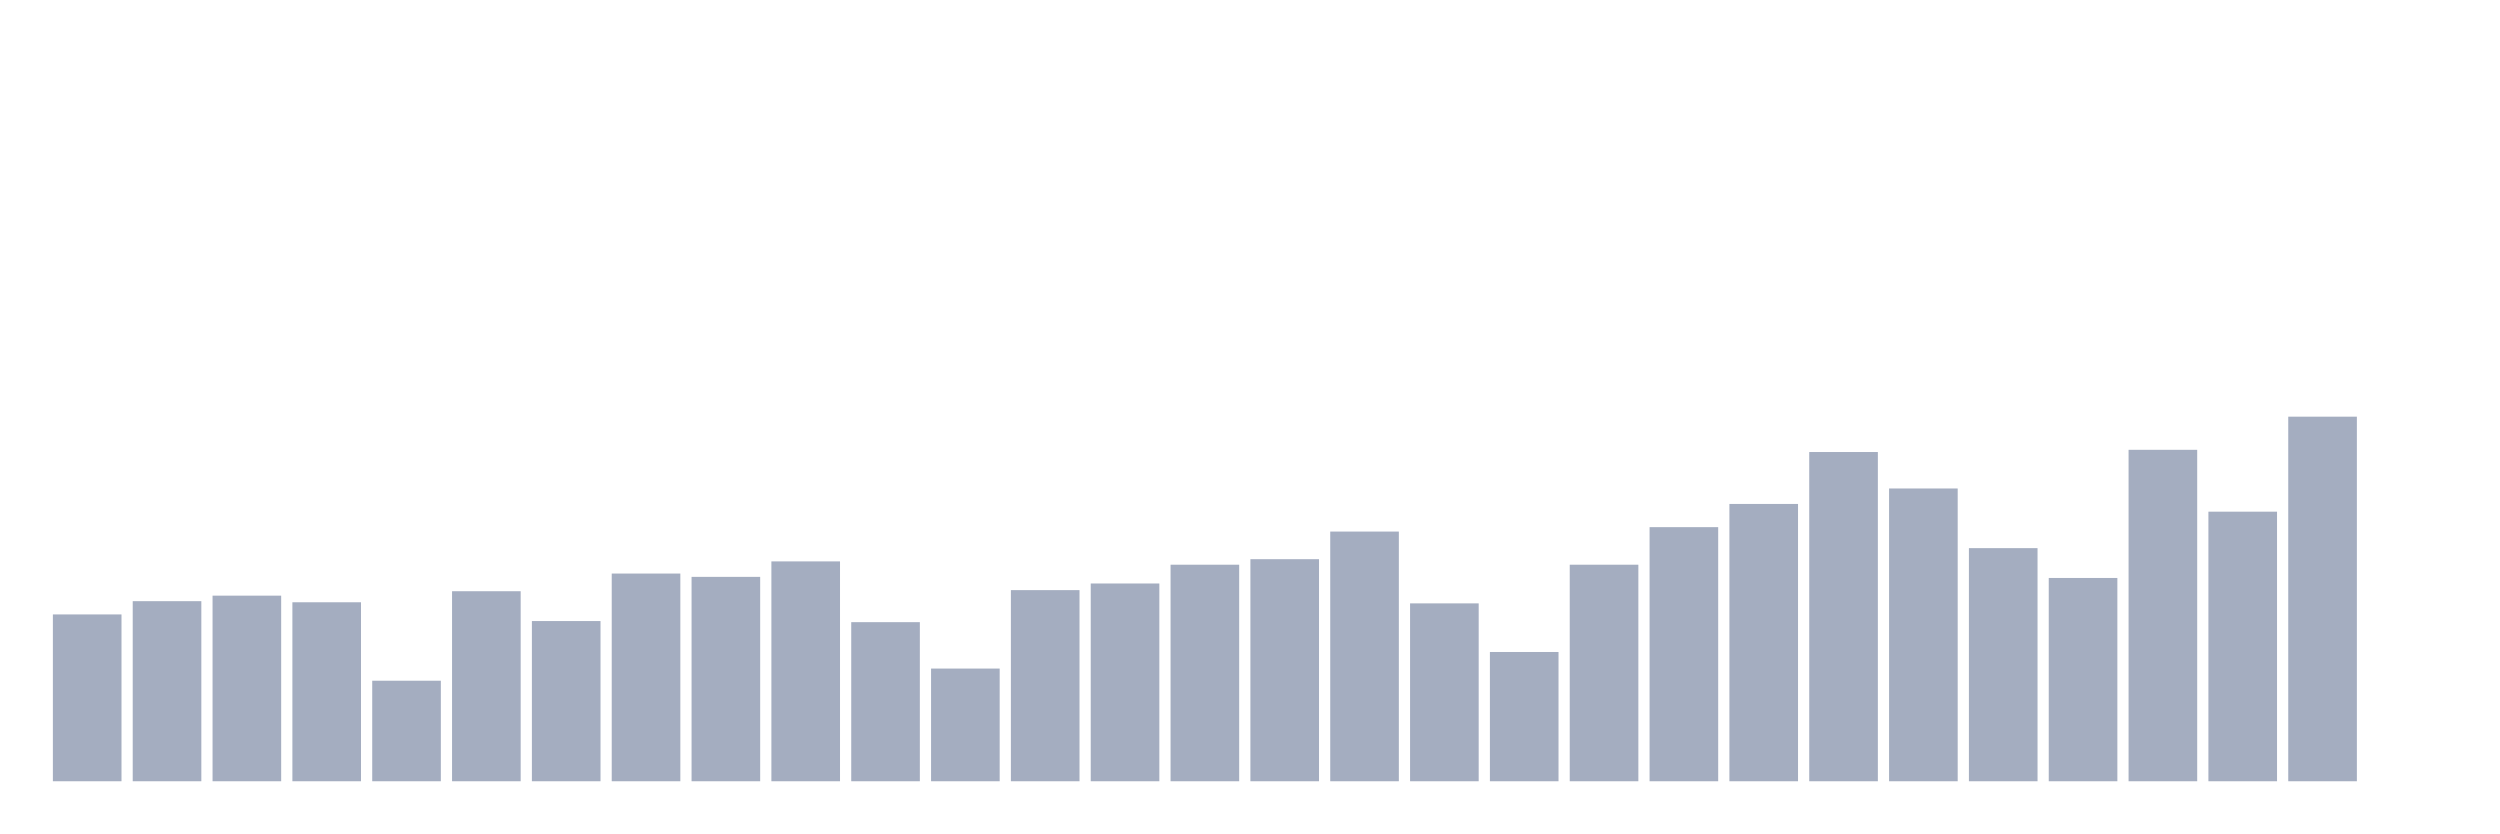
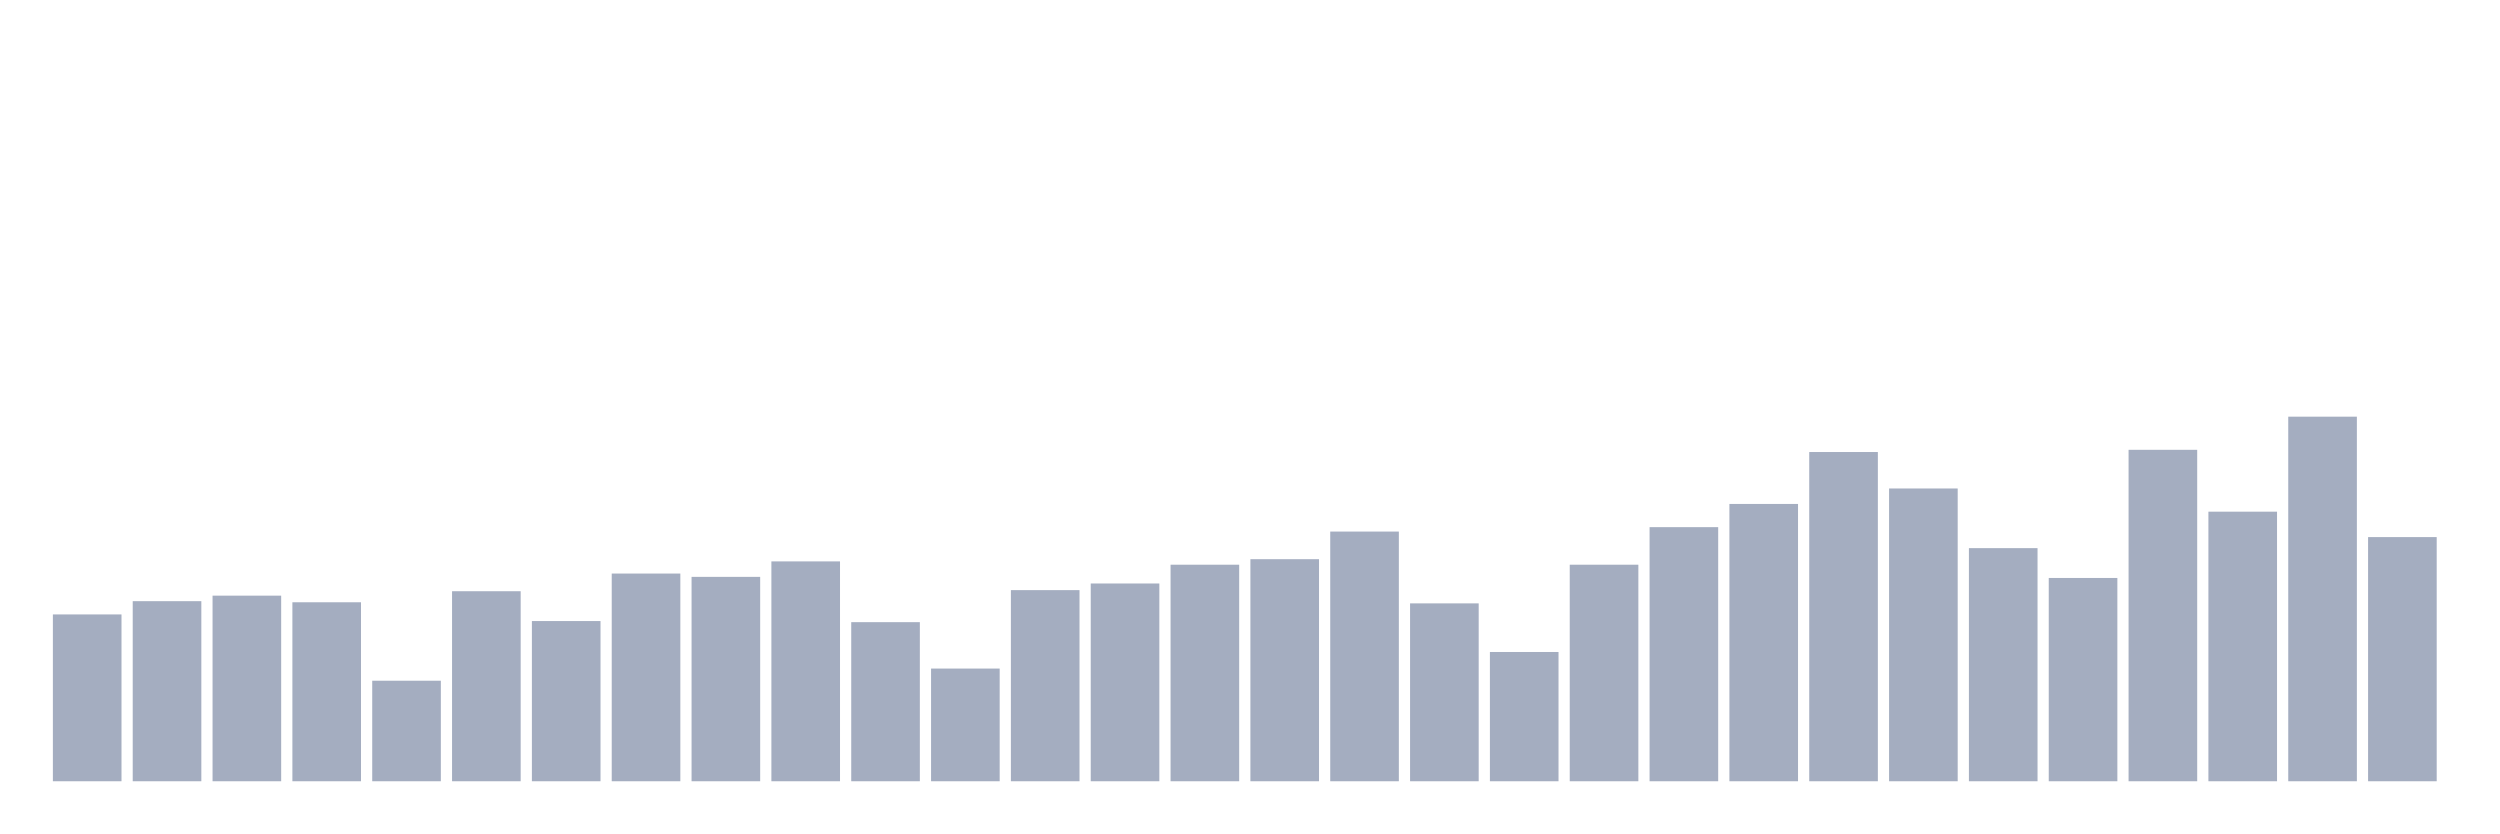
<svg xmlns="http://www.w3.org/2000/svg" viewBox="0 0 480 160">
  <g transform="translate(10,10)">
    <rect class="bar" x="0.153" width="13.175" y="107.97" height="32.03" fill="rgb(164,173,192)" />
    <rect class="bar" x="15.482" width="13.175" y="105.424" height="34.576" fill="rgb(164,173,192)" />
    <rect class="bar" x="30.81" width="13.175" y="104.364" height="35.636" fill="rgb(164,173,192)" />
    <rect class="bar" x="46.138" width="13.175" y="105.636" height="34.364" fill="rgb(164,173,192)" />
    <rect class="bar" x="61.466" width="13.175" y="120.697" height="19.303" fill="rgb(164,173,192)" />
    <rect class="bar" x="76.794" width="13.175" y="103.515" height="36.485" fill="rgb(164,173,192)" />
    <rect class="bar" x="92.123" width="13.175" y="109.242" height="30.758" fill="rgb(164,173,192)" />
    <rect class="bar" x="107.451" width="13.175" y="100.121" height="39.879" fill="rgb(164,173,192)" />
    <rect class="bar" x="122.779" width="13.175" y="100.758" height="39.242" fill="rgb(164,173,192)" />
    <rect class="bar" x="138.107" width="13.175" y="97.788" height="42.212" fill="rgb(164,173,192)" />
    <rect class="bar" x="153.436" width="13.175" y="109.455" height="30.545" fill="rgb(164,173,192)" />
    <rect class="bar" x="168.764" width="13.175" y="118.364" height="21.636" fill="rgb(164,173,192)" />
    <rect class="bar" x="184.092" width="13.175" y="103.303" height="36.697" fill="rgb(164,173,192)" />
    <rect class="bar" x="199.42" width="13.175" y="102.03" height="37.97" fill="rgb(164,173,192)" />
    <rect class="bar" x="214.748" width="13.175" y="98.424" height="41.576" fill="rgb(164,173,192)" />
    <rect class="bar" x="230.077" width="13.175" y="97.364" height="42.636" fill="rgb(164,173,192)" />
    <rect class="bar" x="245.405" width="13.175" y="92.061" height="47.939" fill="rgb(164,173,192)" />
    <rect class="bar" x="260.733" width="13.175" y="105.848" height="34.152" fill="rgb(164,173,192)" />
    <rect class="bar" x="276.061" width="13.175" y="115.182" height="24.818" fill="rgb(164,173,192)" />
    <rect class="bar" x="291.39" width="13.175" y="98.424" height="41.576" fill="rgb(164,173,192)" />
    <rect class="bar" x="306.718" width="13.175" y="91.212" height="48.788" fill="rgb(164,173,192)" />
    <rect class="bar" x="322.046" width="13.175" y="86.758" height="53.242" fill="rgb(164,173,192)" />
    <rect class="bar" x="337.374" width="13.175" y="76.788" height="63.212" fill="rgb(164,173,192)" />
    <rect class="bar" x="352.702" width="13.175" y="83.788" height="56.212" fill="rgb(164,173,192)" />
    <rect class="bar" x="368.031" width="13.175" y="95.242" height="44.758" fill="rgb(164,173,192)" />
    <rect class="bar" x="383.359" width="13.175" y="100.97" height="39.03" fill="rgb(164,173,192)" />
    <rect class="bar" x="398.687" width="13.175" y="76.364" height="63.636" fill="rgb(164,173,192)" />
    <rect class="bar" x="414.015" width="13.175" y="88.242" height="51.758" fill="rgb(164,173,192)" />
    <rect class="bar" x="429.344" width="13.175" y="70" height="70" fill="rgb(164,173,192)" />
-     <rect class="bar" x="444.672" width="13.175" y="140" height="0" fill="rgb(164,173,192)" />
+     <rect class="bar" x="444.672" width="13.175" y="93.121" height="46.879" fill="rgb(164,173,192)" />
  </g>
</svg>
